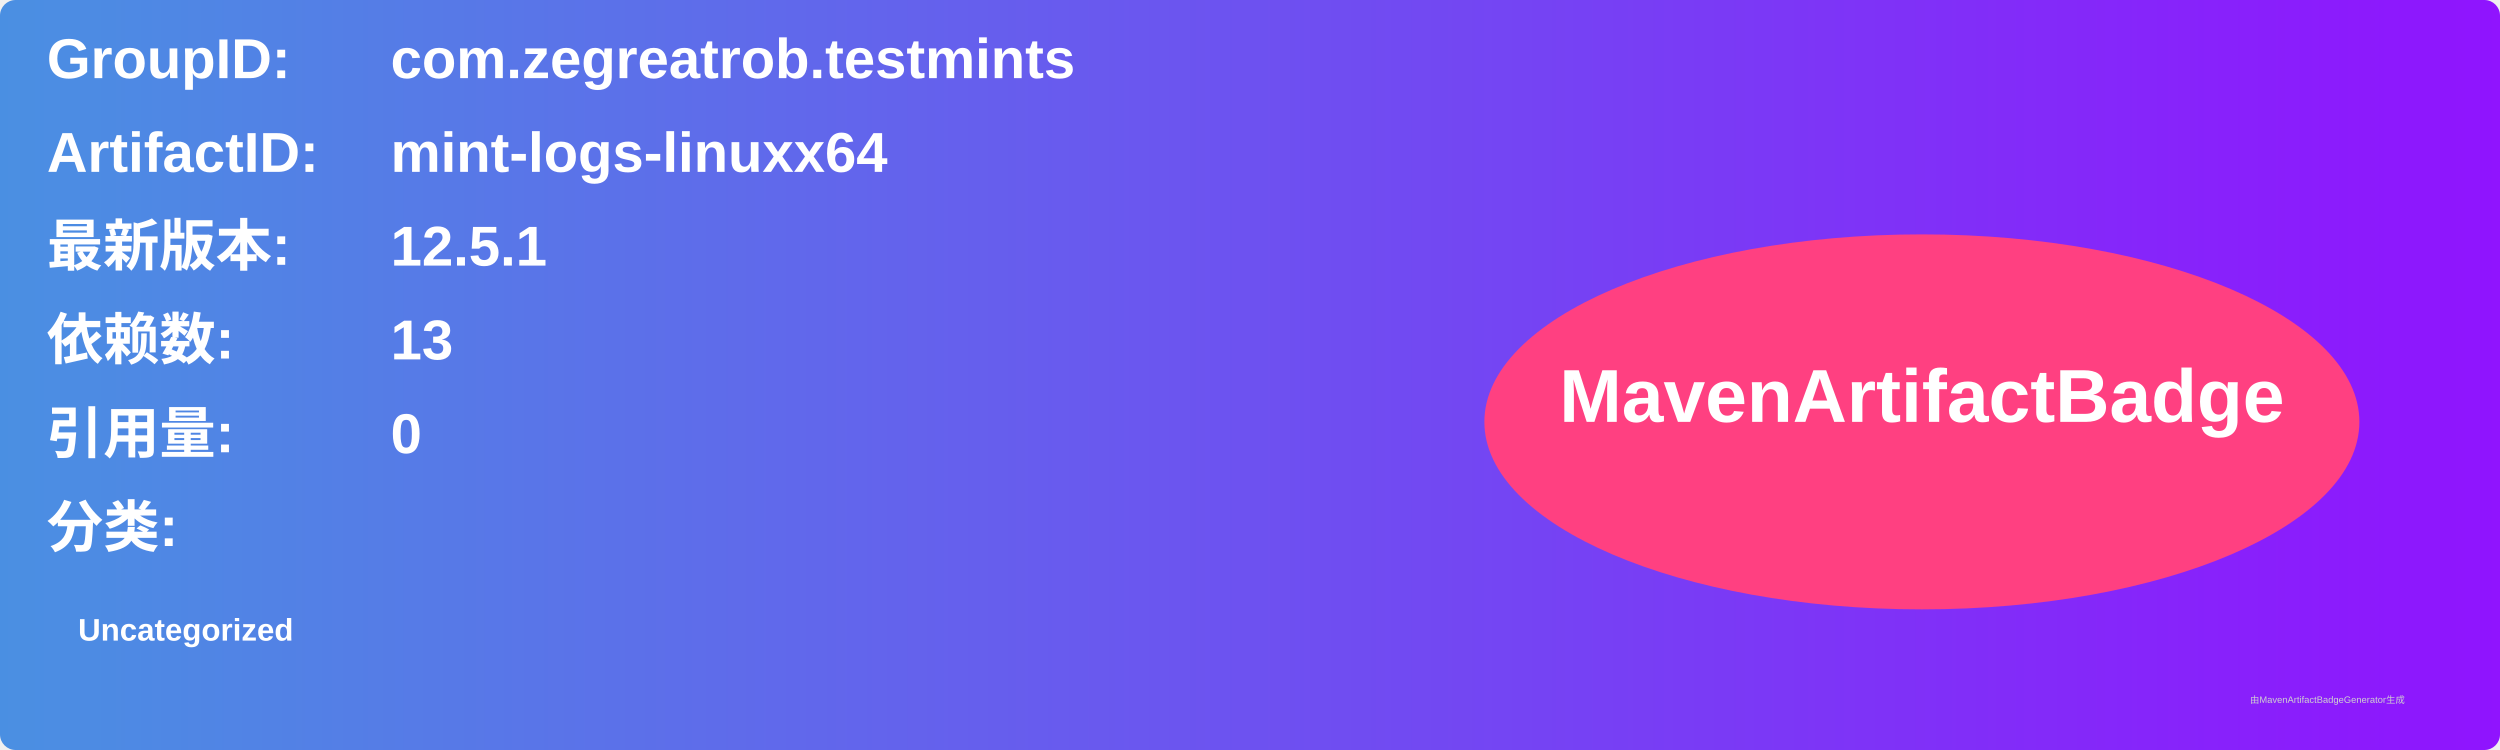
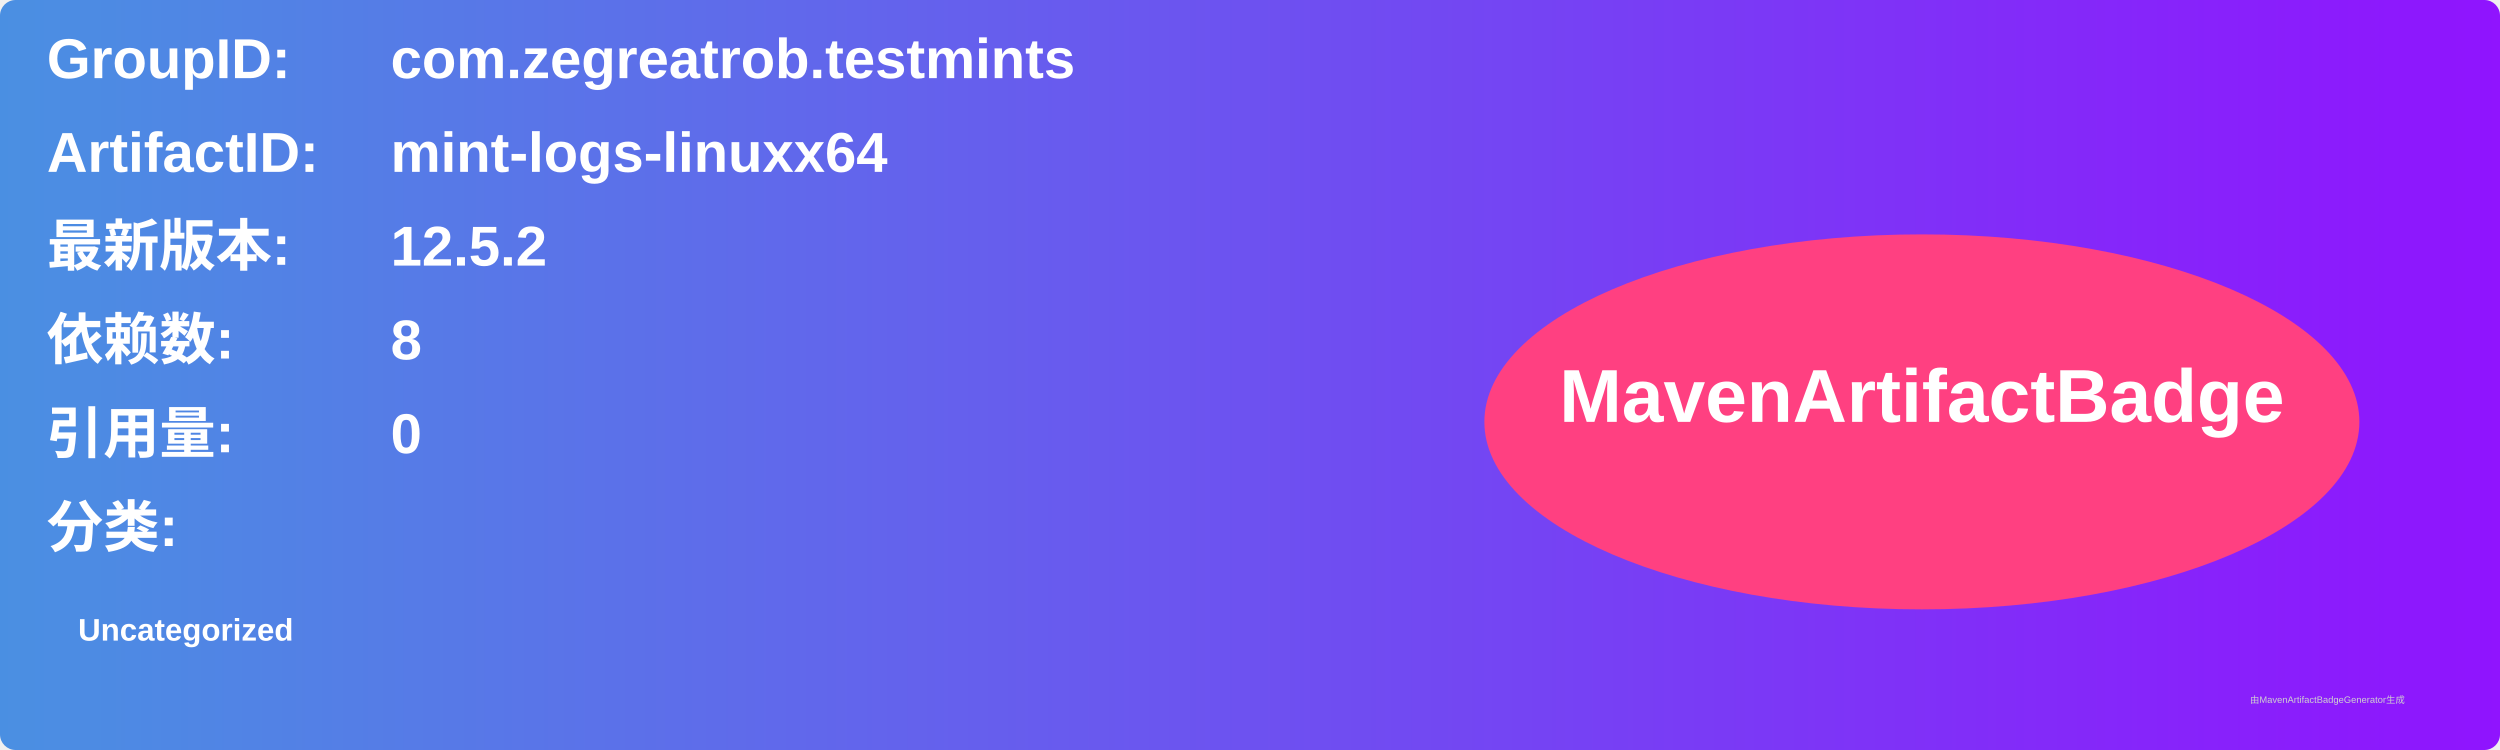
<svg xmlns="http://www.w3.org/2000/svg" width="800" height="240" viewBox="0 0 800 240">
  <linearGradient id="grad" x1="0%" y1="0%" x2="100%" y2="0%">
    <stop offset="0%" stop-color="#4a90e2" />
    <stop offset="100%" stop-color="#9013fe" />
  </linearGradient>
  <rect width="100%" height="100%" rx="5" ry="5" fill="url(#grad)" />
  <g transform="translate(15, 15)">
    <text x="0" y="10" font-family="Arial" font-size="18" fill="white" font-weight="bold" width="260">GroupID:</text>
    <text x="110" y="10" font-family="Arial" font-size="18" fill="white" font-weight="bold" width="460">com.zegreatrob.testmints</text>
    <text x="0" y="40" font-family="Arial" font-size="18" fill="white" font-weight="bold" width="260">ArtifactID:</text>
    <text x="110" y="40" font-family="Arial" font-size="18" fill="white" font-weight="bold" width="460">mint-logs-linuxx64</text>
    <text x="0" y="70" font-family="Arial" font-size="18" fill="white" font-weight="bold">最新版本:</text>
    <text x="110" y="70" font-family="Arial" font-size="18" fill="white" font-weight="bold">
-       <tspan font-weight="bold">12.5.1</tspan>
+       <tspan font-weight="bold">12.5.2</tspan>
    </text>
    <text x="0" y="100" font-family="Arial" font-size="18" fill="white" font-weight="bold">依赖数: </text>
    <text x="110" y="100" font-family="Arial" font-size="18" fill="white">
-       <tspan font-weight="bold">13</tspan>
+       <tspan font-weight="bold">8</tspan>
    </text>
    <text x="0" y="130" font-family="Arial" font-size="18" fill="white" font-weight="bold">引用量: </text>
    <text x="110" y="130" font-family="Arial" font-size="18" fill="white">
      <tspan font-weight="bold">0</tspan>
    </text>
    <text x="0" y="160" font-family="Arial" font-size="18" fill="white" font-weight="bold">分类:</text>
    <text x="10" y="190" font-family="Arial" font-size="10" fill="white">
      <tspan font-weight="bold">Uncategorized</tspan>
    </text>
    <ellipse cx="600" cy="120" rx="140" ry="60" fill="#ff4081" />
    <text x="600" y="120" text-anchor="middle" font-family="Arial" font-size="24" fill="white" font-weight="bold">MavenArtifactBadge</text>
  </g>
  <text x="720" y="225" font-family="Arial" font-size="3" fill="#d0d0d0">由MavenArtifactBadgeGenerator生成</text>
</svg>
